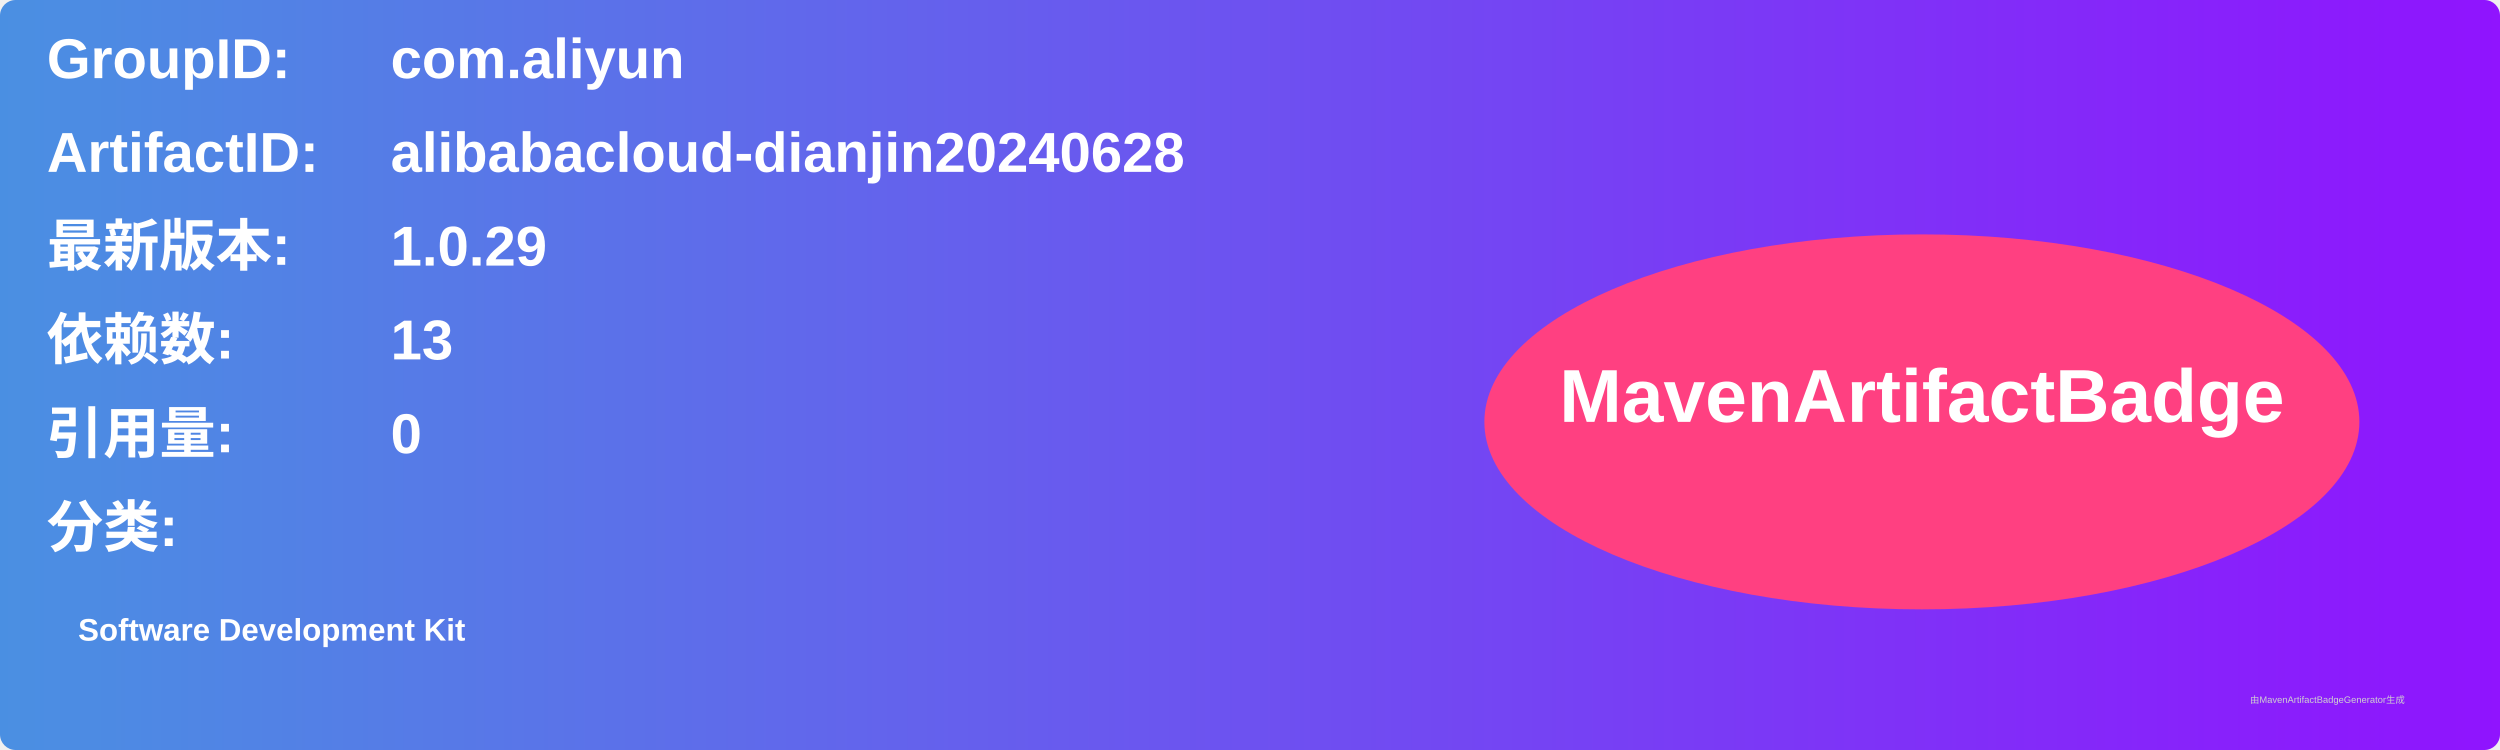
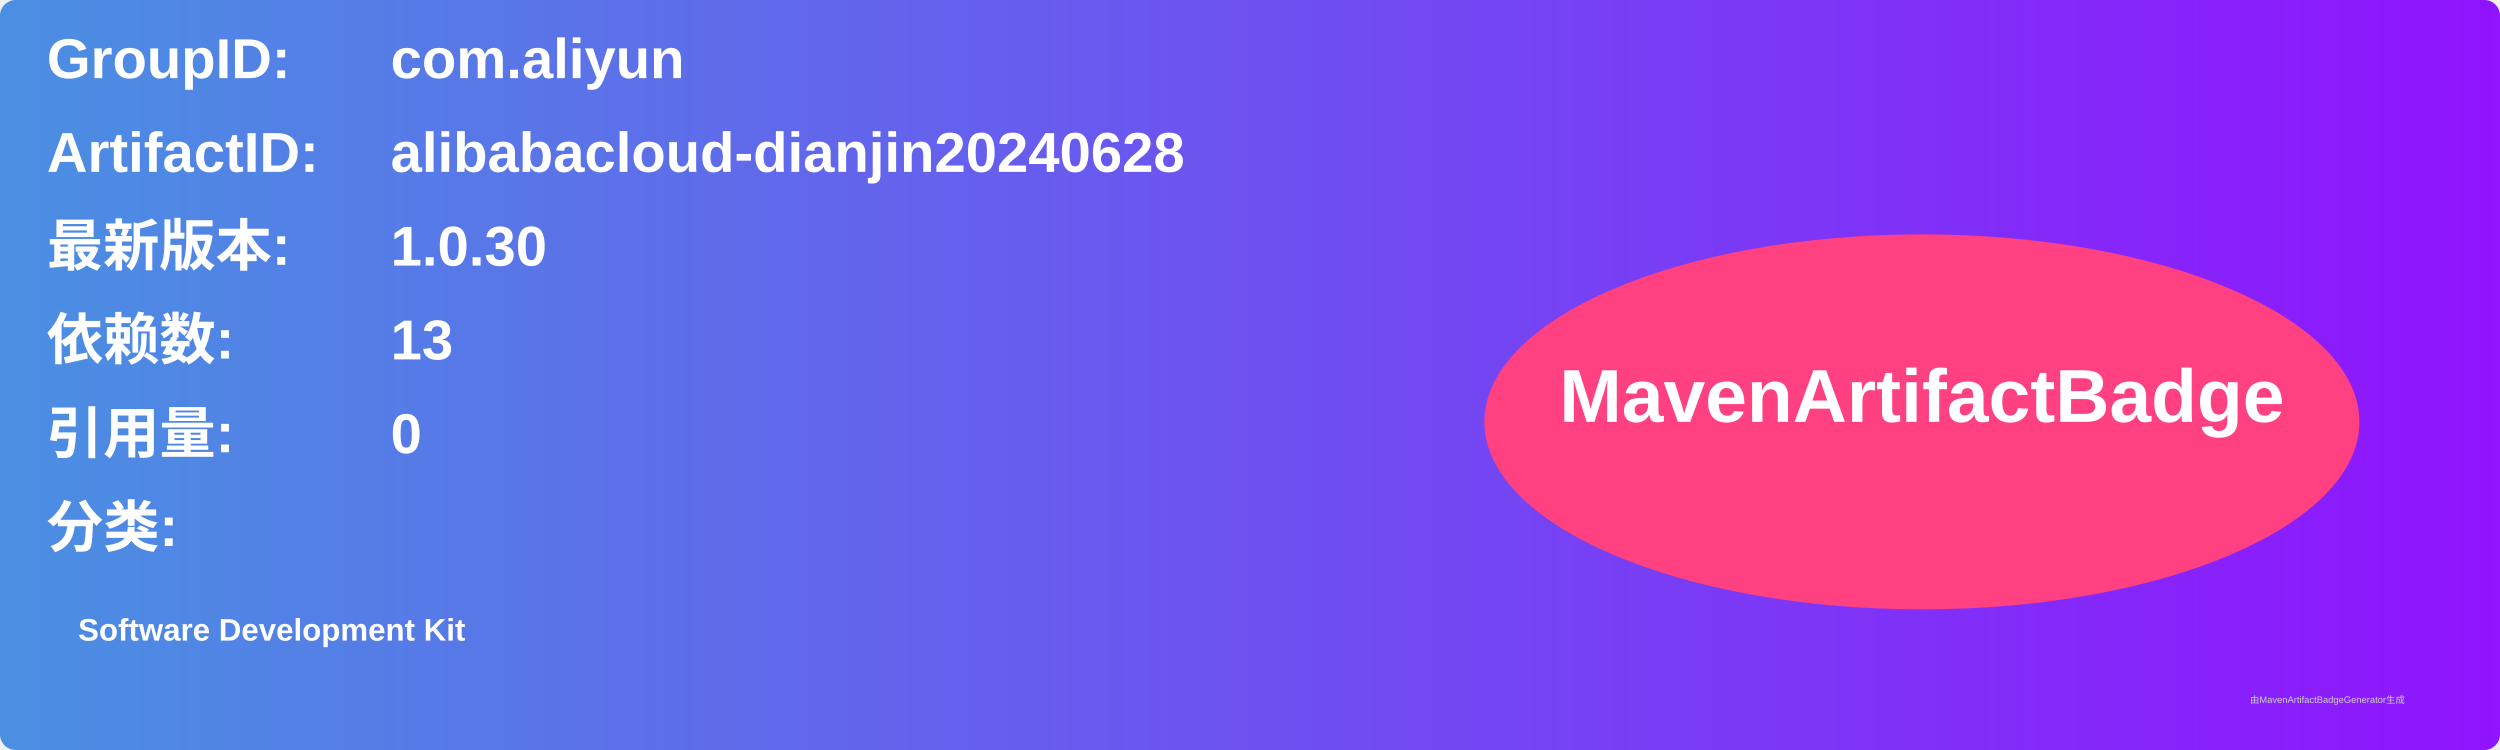
<svg xmlns="http://www.w3.org/2000/svg" width="800" height="240" viewBox="0 0 800 240">
  <linearGradient id="grad" x1="0%" y1="0%" x2="100%" y2="0%">
    <stop offset="0%" stop-color="#4a90e2" />
    <stop offset="100%" stop-color="#9013fe" />
  </linearGradient>
  <rect width="100%" height="100%" rx="5" ry="5" fill="url(#grad)" />
  <g transform="translate(15, 15)">
    <text x="0" y="10" font-family="Arial" font-size="18" fill="white" font-weight="bold" width="260">GroupID:</text>
    <text x="110" y="10" font-family="Arial" font-size="18" fill="white" font-weight="bold" width="460">com.aliyun</text>
    <text x="0" y="40" font-family="Arial" font-size="18" fill="white" font-weight="bold" width="260">ArtifactID:</text>
    <text x="110" y="40" font-family="Arial" font-size="18" fill="white" font-weight="bold" width="460">alibabacloud-dianjin20240628</text>
    <text x="0" y="70" font-family="Arial" font-size="18" fill="white" font-weight="bold">最新版本:</text>
    <text x="110" y="70" font-family="Arial" font-size="18" fill="white" font-weight="bold">
-       <tspan font-weight="bold">1.0.29</tspan>
+       <tspan font-weight="bold">1.0.30</tspan>
    </text>
    <text x="0" y="100" font-family="Arial" font-size="18" fill="white" font-weight="bold">依赖数: </text>
    <text x="110" y="100" font-family="Arial" font-size="18" fill="white">
      <tspan font-weight="bold">13</tspan>
    </text>
    <text x="0" y="130" font-family="Arial" font-size="18" fill="white" font-weight="bold">引用量: </text>
    <text x="110" y="130" font-family="Arial" font-size="18" fill="white">
      <tspan font-weight="bold">0</tspan>
    </text>
    <text x="0" y="160" font-family="Arial" font-size="18" fill="white" font-weight="bold">分类:</text>
    <text x="10" y="190" font-family="Arial" font-size="10" fill="white">
      <tspan font-weight="bold">Software Development Kit</tspan>
    </text>
    <ellipse cx="600" cy="120" rx="140" ry="60" fill="#ff4081" />
    <text x="600" y="120" text-anchor="middle" font-family="Arial" font-size="24" fill="white" font-weight="bold">MavenArtifactBadge</text>
  </g>
  <text x="720" y="225" font-family="Arial" font-size="3" fill="#d0d0d0">由MavenArtifactBadgeGenerator生成</text>
</svg>
